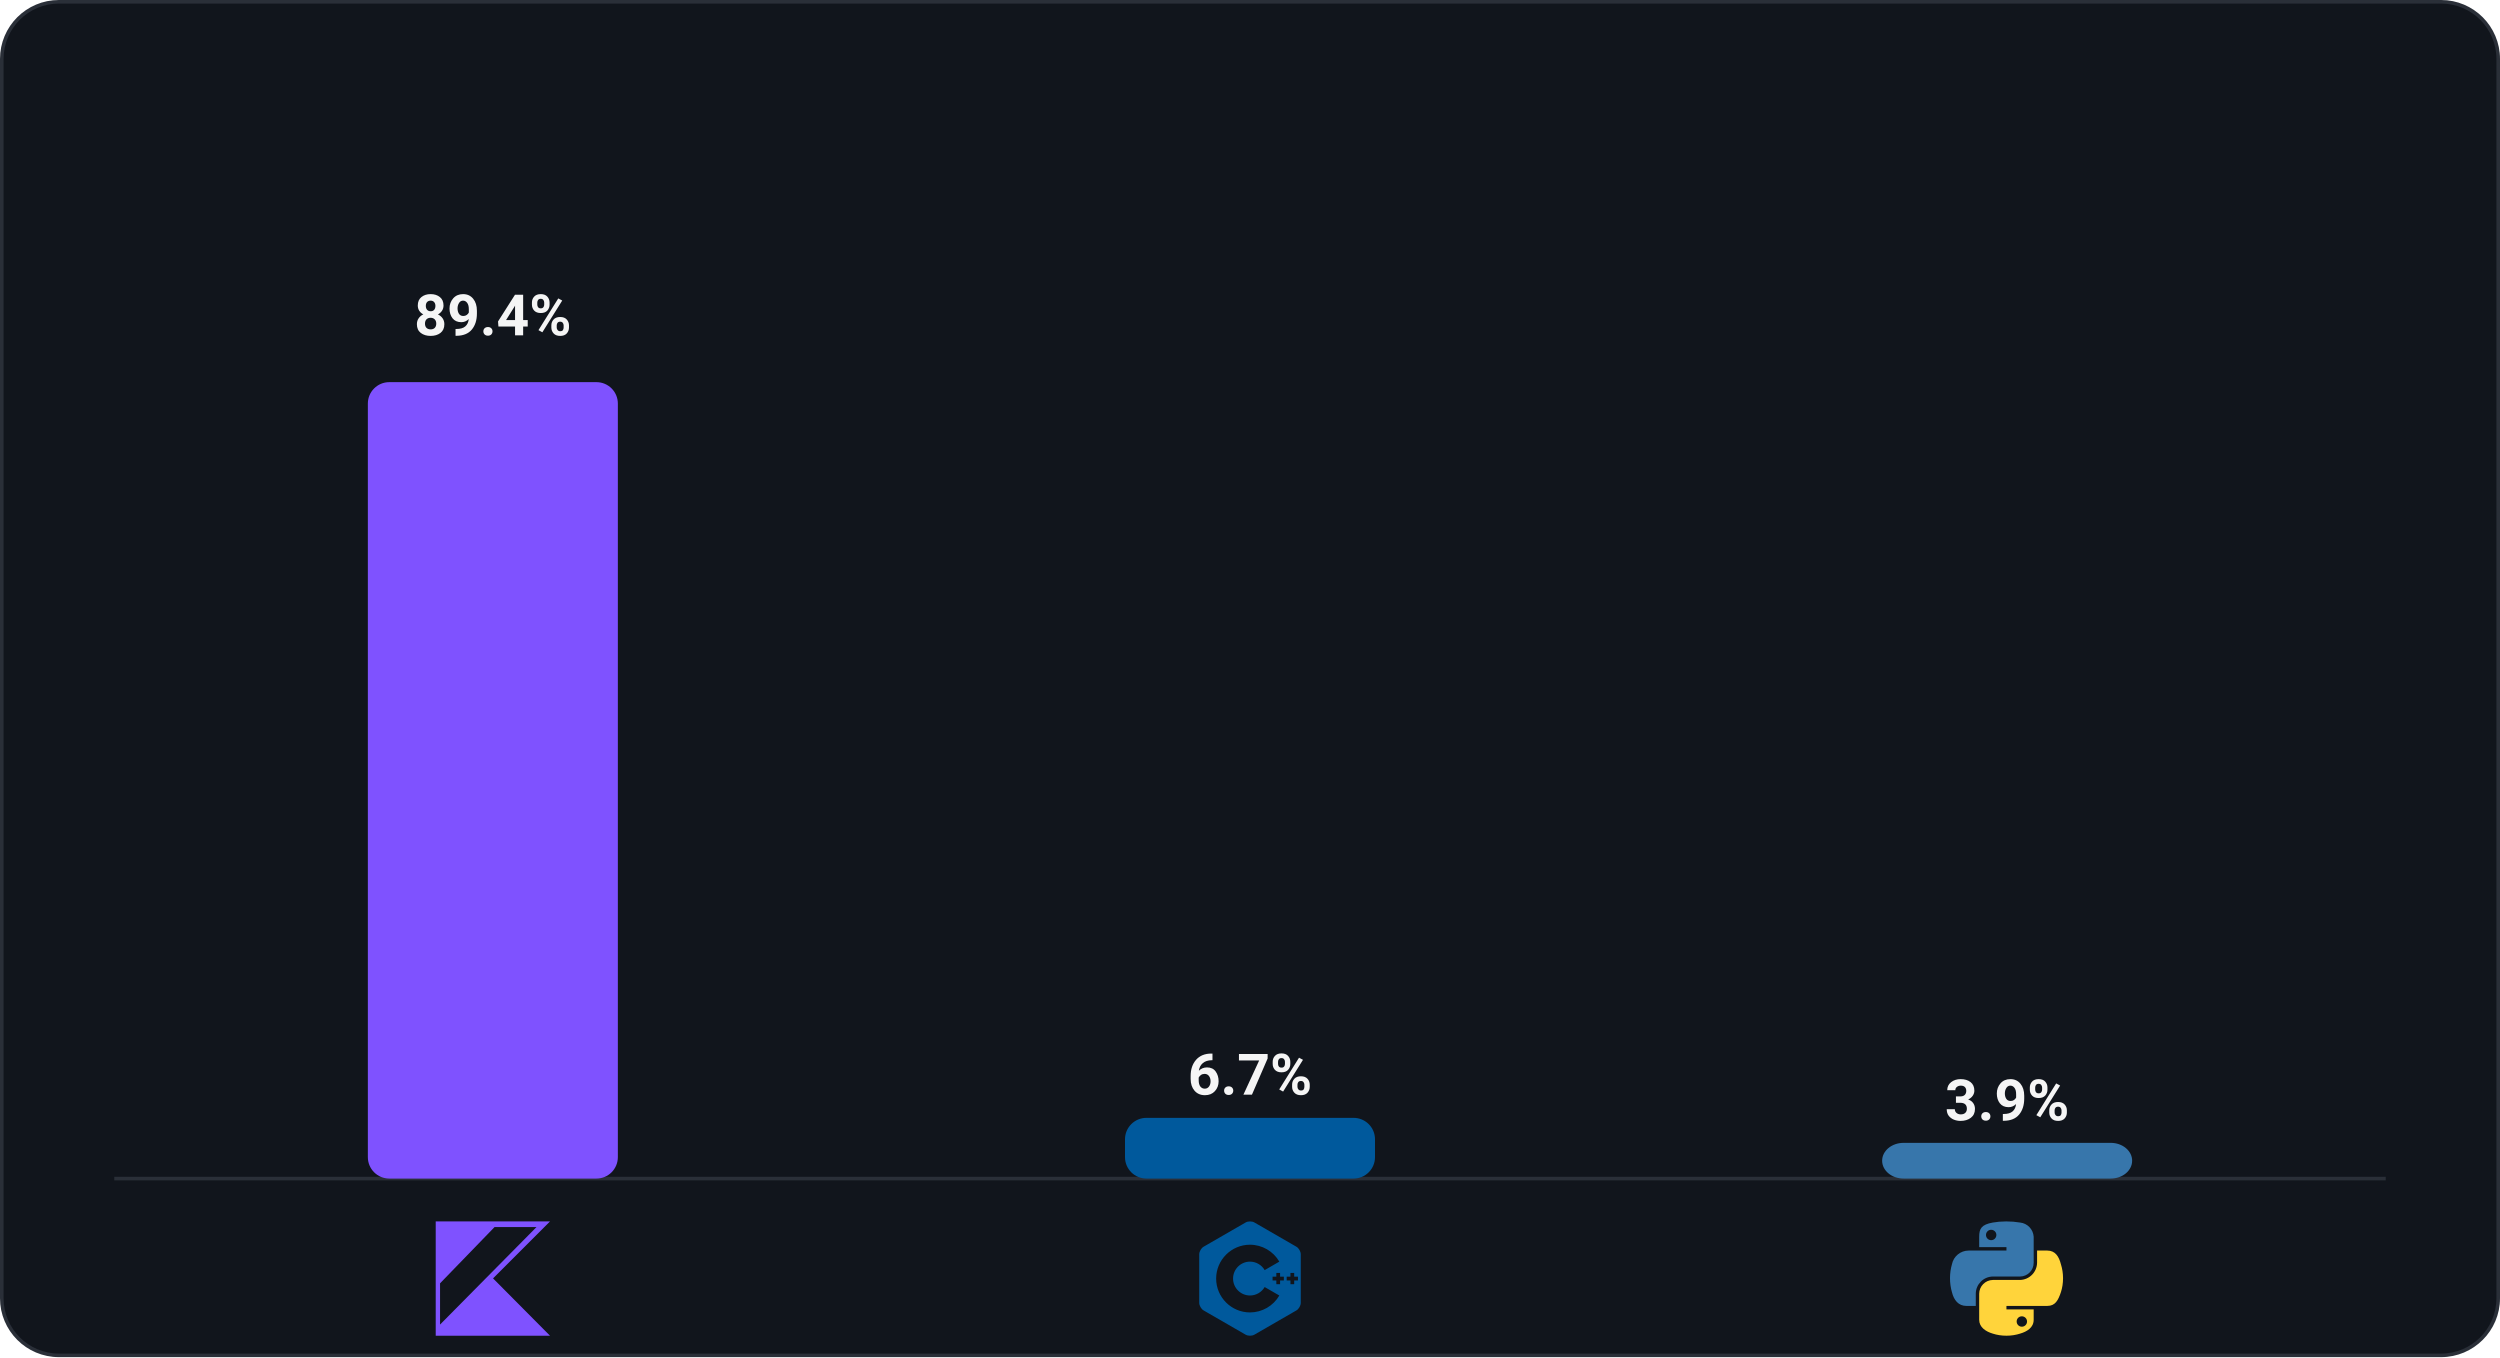
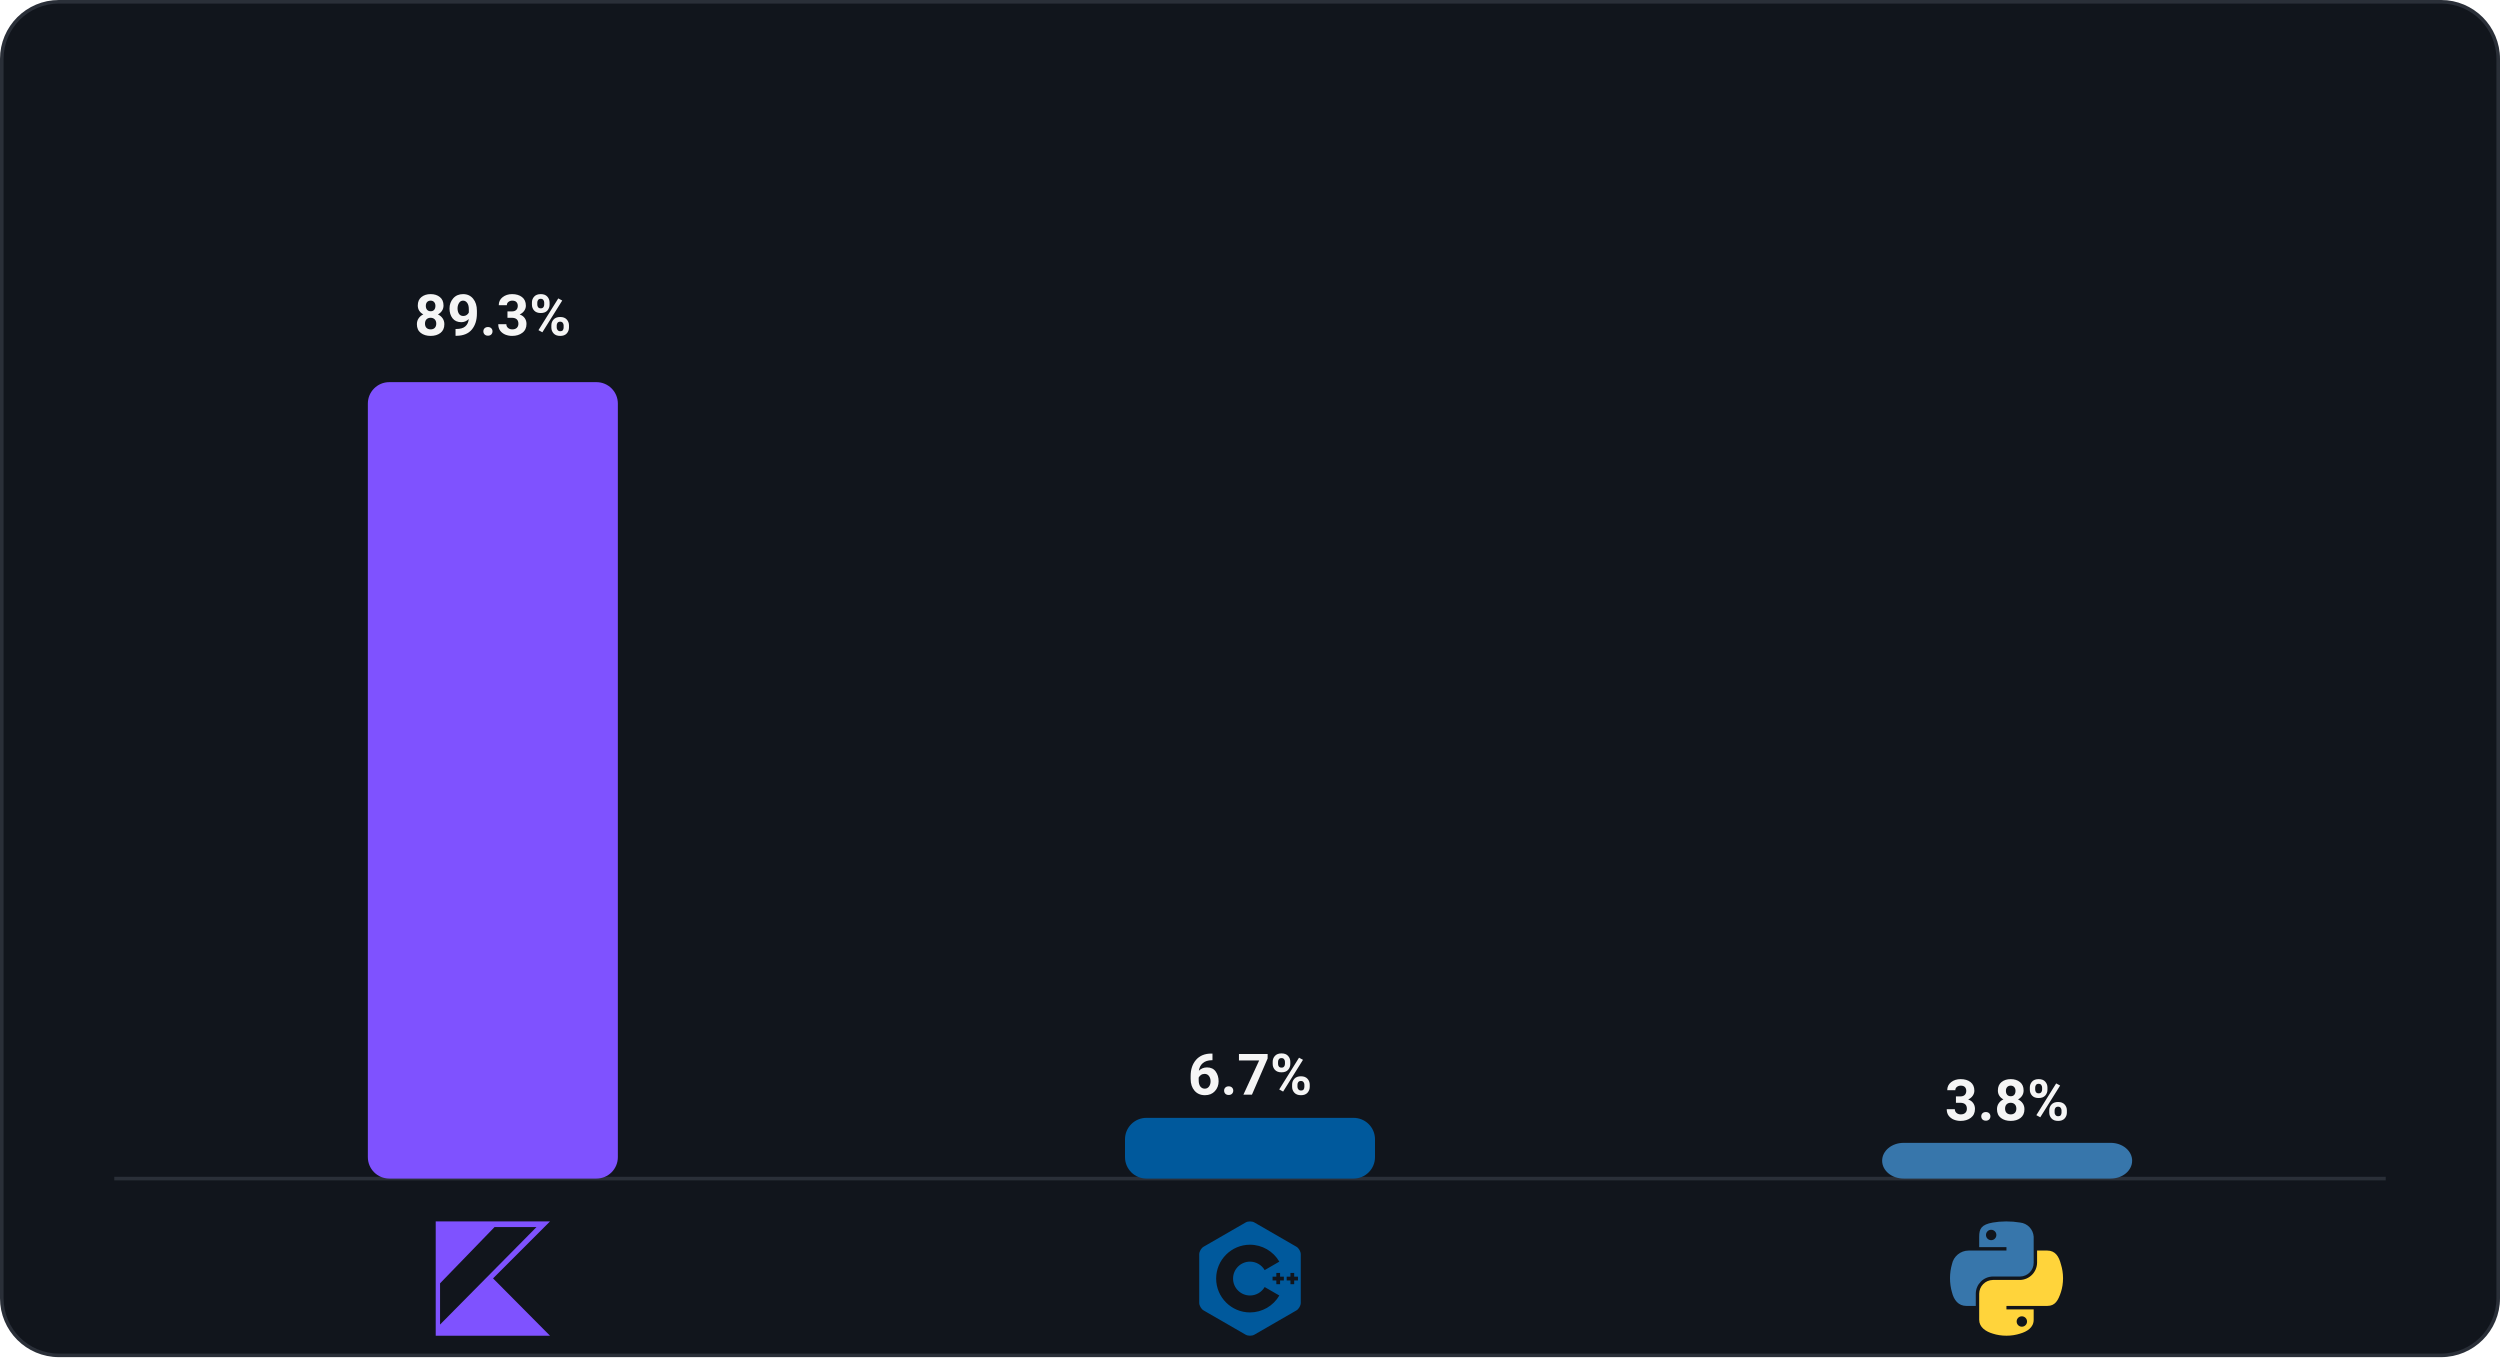
<svg xmlns="http://www.w3.org/2000/svg" viewBox="0 0 700 380" width="700" height="380">
  <rect x="0.5" y="0.5" width="699" height="379" rx="16" fill="#11151c" stroke="#2a2f38" stroke-width="1" />
  <line x1="32" y1="330" x2="668" y2="330" stroke="#2a2f38" stroke-width="1" />
  <g>
-     <text x="138.0" y="93.9" text-anchor="middle" font-family="-apple-system, Segoe UI, Roboto, Helvetica, Arial, sans-serif" font-size="16" font-weight="600" fill="#f5f5f5">89.4%</text>
+     <text x="138.0" y="93.9" text-anchor="middle" font-family="-apple-system, Segoe UI, Roboto, Helvetica, Arial, sans-serif" font-size="16" font-weight="600" fill="#f5f5f5">89.3%</text>
    <rect x="103.0" y="107.0" width="70" height="223" rx="6" fill="#7F52FF" />
    <svg x="122.0" y="342" width="32" height="32" viewBox="0 0 24 24">
      <path fill="#7F52FF" d="M24 0H0v24h24L12.04 11.96 24 0zM12.36 1.18h8.81L.91 21.66V13L12.36 1.18z" />
    </svg>
  </g>
  <g>
    <text x="350.0" y="306.5" text-anchor="middle" font-family="-apple-system, Segoe UI, Roboto, Helvetica, Arial, sans-serif" font-size="16" font-weight="600" fill="#f5f5f5">6.7%</text>
    <rect x="315.0" y="313.0" width="70" height="17" rx="6" fill="#00599C" />
    <svg x="334.0" y="342" width="32" height="32" viewBox="0 0 24 24">
      <path fill="#00599C" d="M22.394 6c-.167-.29-.398-.543-.652-.69L12.926.22c-.509-.294-1.34-.294-1.848 0L2.26 5.31c-.508.293-.923 1.013-.923 1.6v10.18c0 .294.104.62.271.91.167.29.398.543.652.69l8.816 5.09c.508.293 1.34.293 1.848 0l8.816-5.09c.254-.147.485-.4.652-.69.167-.29.27-.616.27-.91V6.91c.003-.294-.1-.62-.268-.91zM12 19.11c-3.92 0-7.109-3.19-7.109-7.11 0-3.92 3.19-7.11 7.11-7.11a7.133 7.133 0 016.156 3.553l-3.076 1.78a3.567 3.567 0 00-3.08-1.78A3.56 3.56 0 008.444 12 3.56 3.56 0 0012 15.555a3.57 3.57 0 003.08-1.778l3.078 1.78A7.135 7.135 0 0112 19.11zm7.11-6.715h-.79v.79h-.79v-.79h-.79v-.79h.79v-.79h.79v.79h.79zm2.962 0h-.79v.79h-.79v-.79h-.79v-.79h.79v-.79h.79v.79h.79z" />
    </svg>
  </g>
  <g>
-     <text x="562.0" y="313.7" text-anchor="middle" font-family="-apple-system, Segoe UI, Roboto, Helvetica, Arial, sans-serif" font-size="16" font-weight="600" fill="#f5f5f5">3.9%</text>
+     <text x="562.0" y="313.7" text-anchor="middle" font-family="-apple-system, Segoe UI, Roboto, Helvetica, Arial, sans-serif" font-size="16" font-weight="600" fill="#f5f5f5">3.8%</text>
    <rect x="527.0" y="320.0" width="70" height="10" rx="6" fill="#3776AB" />
    <svg x="546.0" y="342" width="32" height="32" viewBox="0 0 24 24">
      <path fill="#3776AB" d="M11.727 0a16.43 16.43 0 00-2.834.248l.098-.014C6.568.662 6.129 1.558 6.129 3.21v2.182h5.726v.727H3.981l-.066-.001A3.576 3.576 0 00.408 8.999l-.004.023c-.256.872-.403 1.874-.403 2.91s.147 2.038.422 2.985l-.019-.076c.407 1.695 1.379 2.902 3.04 2.902h1.969v-2.616a3.64 3.64 0 013.574-3.557h5.722a2.885 2.885 0 002.863-2.885v-.026.001-5.452A3.204 3.204 0 0014.724.233L14.71.232a17.319 17.319 0 00-2.879-.234h-.107.005zM8.631 1.755h.017a1.091 1.091 0 11-1.091 1.094v-.008c0-.596.48-1.08 1.074-1.086h.001z" />
      <path fill="#FFD43B" d="M18.287 6.119v2.542a3.672 3.672 0 01-3.572 3.63H8.991A2.922 2.922 0 006.129 15.2v5.453c0 1.551 1.349 2.464 2.862 2.91.855.277 1.839.437 2.86.437s2.005-.16 2.927-.456l-.068.019c1.44-.417 2.862-1.258 2.862-2.91v-2.184h-5.719v-.727h8.582c1.664 0 2.284-1.161 2.863-2.902.28-.87.441-1.871.441-2.91s-.161-2.04-.46-2.979l.019.07c-.411-1.656-1.2-2.902-2.863-2.902zm-3.216 13.807h.017a1.091 1.091 0 11-1.091 1.091v-.011c0-.595.48-1.077 1.074-1.08z" />
    </svg>
  </g>
</svg>
